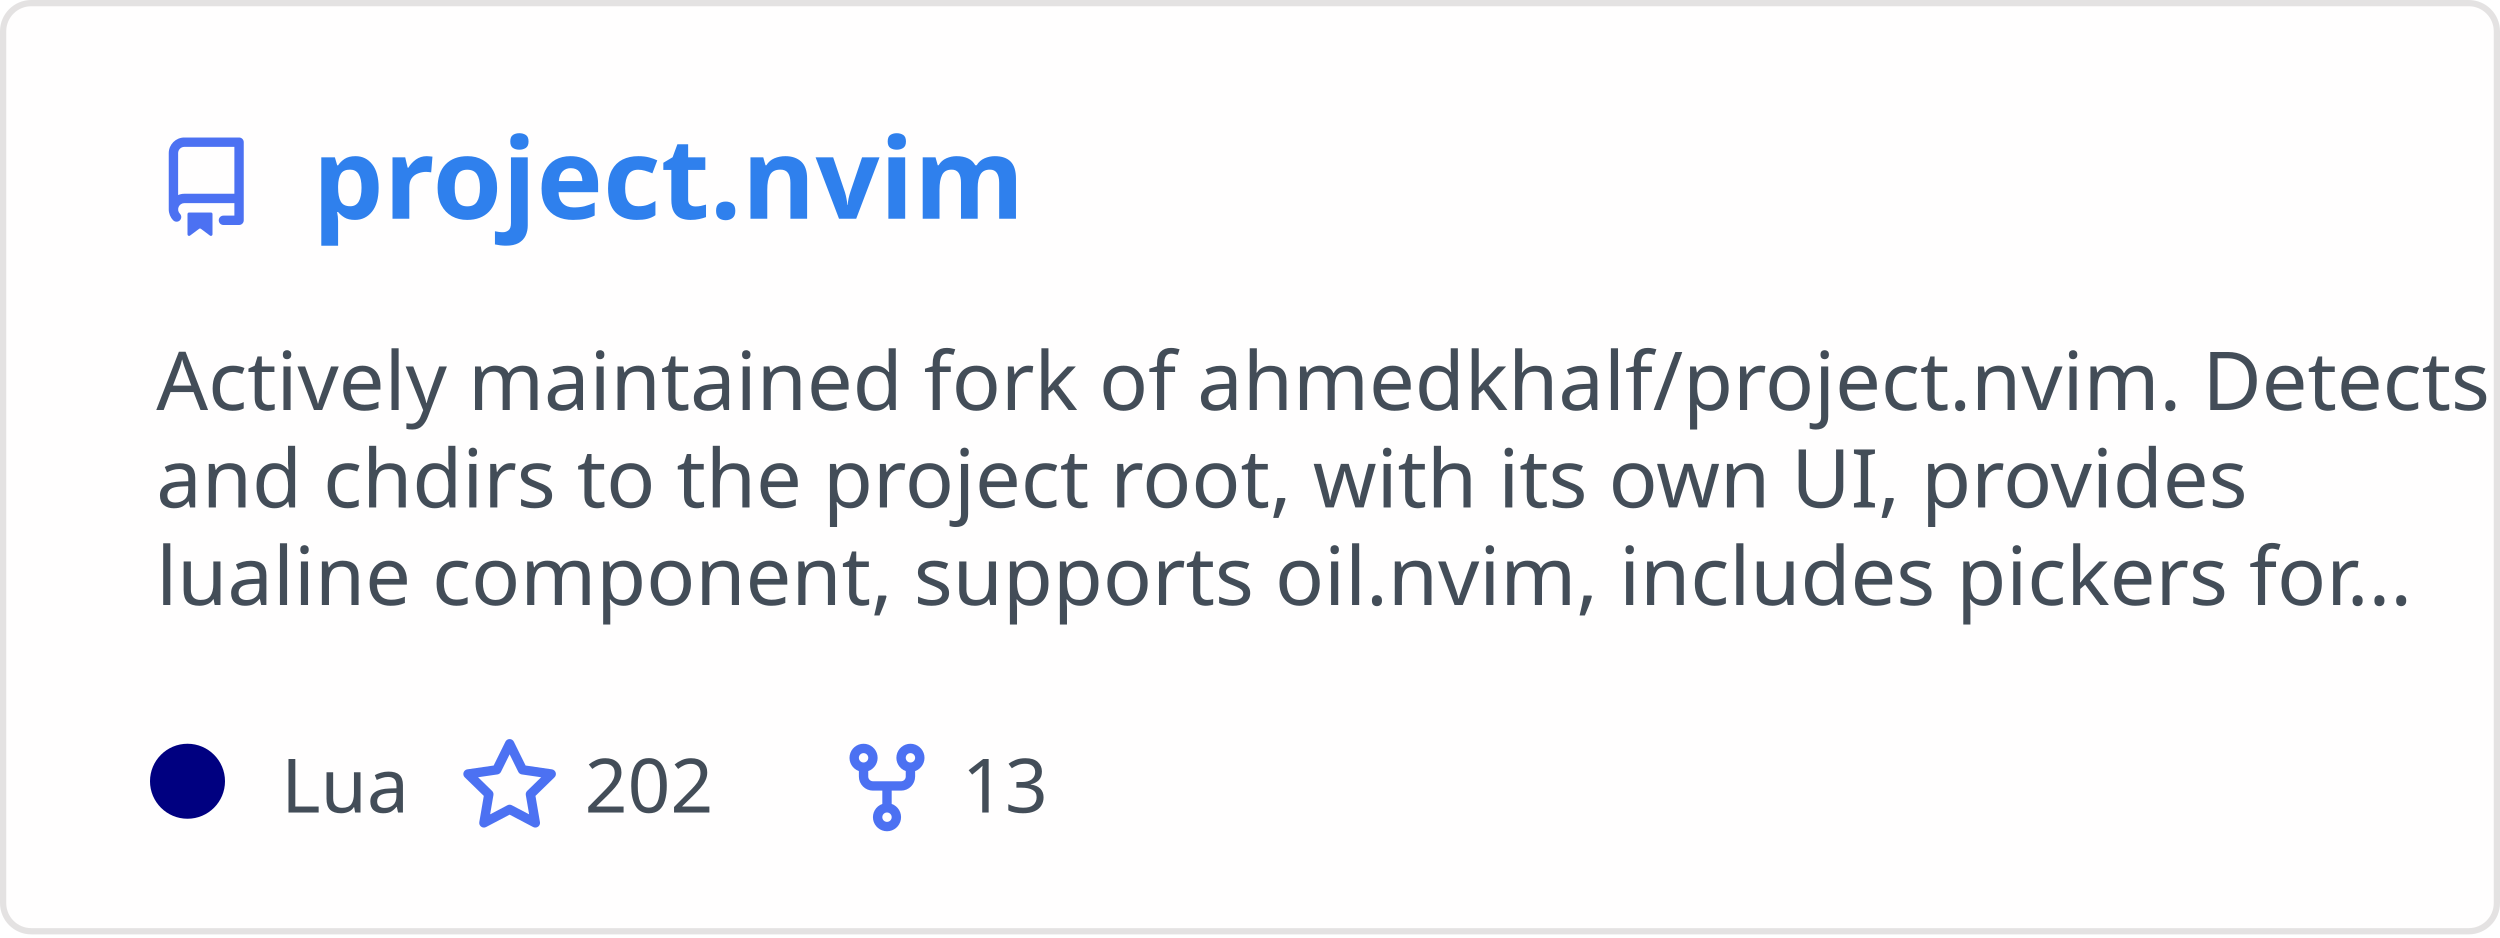
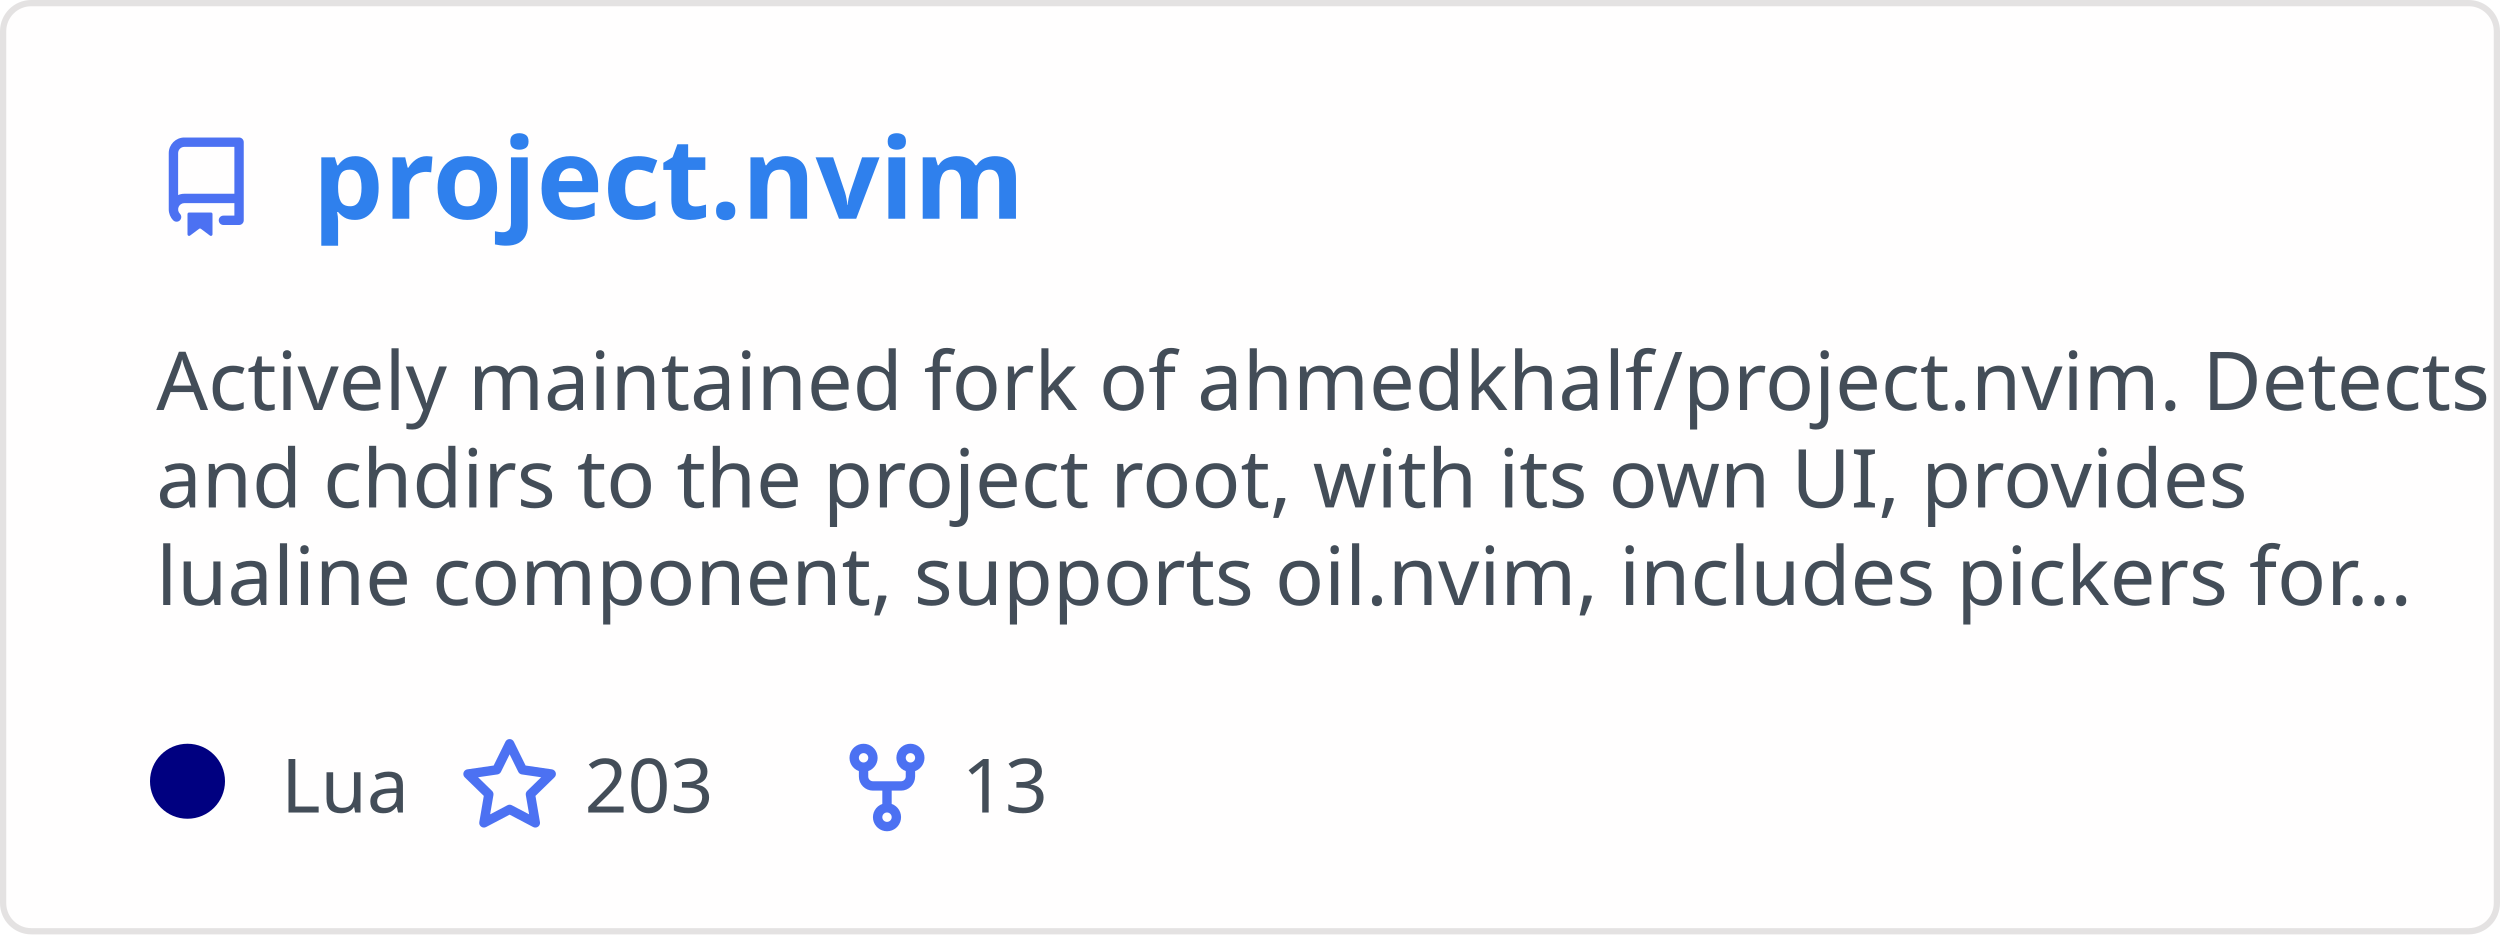
<svg xmlns="http://www.w3.org/2000/svg" width="400" height="150" viewBox="0 0 400 150" fill="none" role="img" aria-labelledby="descId">
  <style>
          .header {
            font: 600 18px 'Segoe UI', Ubuntu, Sans-Serif;
            fill: #2f80ed;
            animation: fadeInAnimation 0.8s ease-in-out forwards;
          }
          @supports(-moz-appearance: auto) {
            /* Selector detects Firefox */
            .header { font-size: 15.5px; }
          }
          
    .description {
      font: 400 13px 'Segoe UI', Ubuntu, Sans-Serif;fill: #434d58;
      
    }
    .gray { font: 400 12px 'Segoe UI', Ubuntu, Sans-Serif; fill: #434d58 }
    .badge { font: 600 11px 'Segoe UI', Ubuntu, Sans-Serif; }
    .badge rect { opacity: 0.2; stroke: #434d58 }
    .badge text { fill: #434d58 }

    .stat { font: 400 12px 'Segoe UI', Ubuntu, Sans-Serif; fill: #434d58 }
    .stagger {
      opacity: 0;
      animation: fadeInAnimation 0.3s ease-in-out forwards;
    }
    .not_bold { font-weight: 400 }
    .bold { font-weight: 700 }
    .icon {
      fill: #4c71f2;
      display: block;
    }
  
          

          
      /* Animations */
      @keyframes scaleInAnimation {
        from {
          transform: translate(-5px, 5px) scale(0);
        }
        to {
          transform: translate(-5px, 5px) scale(1);
        }
      }
      @keyframes fadeInAnimation {
        from {
          opacity: 0;
        }
        to {
          opacity: 1;
        }
      }
    
          * { animation-duration: 0s !important; animation-delay: 0s !important; }
        </style>
  <defs>
          
          
        </defs>
  <rect data-testid="card-bg" class="card-bg" x="0.5" y="0.5" rx="4.5" height="99%" stroke="#e4e2e2" width="399" fill="#fffefe" stroke-opacity="1" />
  <g data-testid="card-title" transform="translate(25, 35)">
    <g transform="translate(0, 0)">
      <svg class="icon" x="0" y="-13" viewBox="0 0 16 16" version="1.1" width="16" height="16">
        <path fill-rule="evenodd" d="M2 2.5A2.5 2.5 0 014.5 0h8.75a.75.75 0 01.75.75v12.5a.75.75 0 01-.75.75h-2.5a.75.75 0 110-1.5h1.75v-2h-8a1 1 0 00-.714 1.7.75.75 0 01-1.072 1.05A2.495 2.495 0 012 11.5v-9zm10.5-1V9h-8c-.356 0-.694.074-1 .208V2.5a1 1 0 011-1h8zM5 12.25v3.25a.25.25 0 00.4.2l1.45-1.087a.25.25 0 01.3 0L8.6 15.7a.25.25 0 00.4-.2v-3.25a.25.25 0 00-.25-.25h-3.5a.25.25 0 00-.25.25z" />
      </svg>
    </g>
    <g transform="translate(25, 0)">
      <text x="0" y="0" class="header" data-testid="header">project.nvim</text>
    </g>
  </g>
  <g data-testid="main-card-body" transform="translate(0, 55)">
    <text class="description" x="25" y="-5">
      <tspan dy="1.2em" x="25">Actively maintained fork of ahmedkhalf/project.nvim. Detects</tspan>
      <tspan dy="1.2em" x="25">and chdirs to the project root, with its own UI, provides</tspan>
      <tspan dy="1.2em" x="25">lualine component, supports oil.nvim, includes pickers for...</tspan>
    </text>
    <g transform="translate(30, 75)">
      <g transform="translate(0, 0)">
        <g data-testid="primary-lang">
          <circle data-testid="lang-color" cx="0" cy="-5" r="6" fill="#000080" />
          <text data-testid="lang-name" class="gray" x="15">Lua</text>
        </g>
      </g>
      <g transform="translate(43.54, 0)">
        <g transform="translate(0, 0)">
          <svg class="icon" y="-12" viewBox="0 0 16 16" version="1.1" width="16" height="16">
            <path fill-rule="evenodd" d="M8 .25a.75.75 0 01.673.418l1.882 3.815 4.21.612a.75.75 0 01.416 1.279l-3.046 2.97.719 4.192a.75.75 0 01-1.088.791L8 12.347l-3.766 1.98a.75.75 0 01-1.088-.79l.72-4.194L.818 6.374a.75.75 0 01.416-1.28l4.21-.611L7.327.668A.75.75 0 018 .25zm0 2.445L6.615 5.5a.75.75 0 01-.564.41l-3.097.45 2.24 2.184a.75.75 0 01.216.664l-.528 3.084 2.769-1.456a.75.75 0 01.698 0l2.77 1.456-.53-3.084a.75.75 0 01.216-.664l2.24-2.183-3.096-.45a.75.75 0 01-.564-.41L8 2.694v.001z" />
          </svg>
        </g>
        <g transform="translate(20, 0)">
-           <text data-testid="stargazers" class="gray">202</text>
+           <text data-testid="stargazers" class="gray">203</text>
        </g>
      </g>
      <g transform="translate(103.92, 0)">
        <g transform="translate(0, 0)">
          <svg class="icon" y="-12" viewBox="0 0 16 16" version="1.1" width="16" height="16">
            <path fill-rule="evenodd" d="M5 3.25a.75.75 0 11-1.5 0 .75.75 0 011.5 0zm0 2.122a2.25 2.25 0 10-1.5 0v.878A2.25 2.25 0 005.75 8.5h1.5v2.128a2.251 2.251 0 101.5 0V8.5h1.5a2.25 2.25 0 002.25-2.25v-.878a2.25 2.25 0 10-1.5 0v.878a.75.75 0 01-.75.75h-4.5A.75.75 0 015 6.25v-.878zm3.75 7.378a.75.75 0 11-1.5 0 .75.75 0 011.5 0zm3-8.75a.75.75 0 100-1.5.75.75 0 000 1.5z" />
          </svg>
        </g>
        <g transform="translate(20, 0)">
          <text data-testid="forkcount" class="gray">13</text>
        </g>
      </g>
    </g>
    <svg x="0" y="0">
      <g transform="translate(-3, 98)">
      
    </g>
    </svg>
  </g>
</svg>
